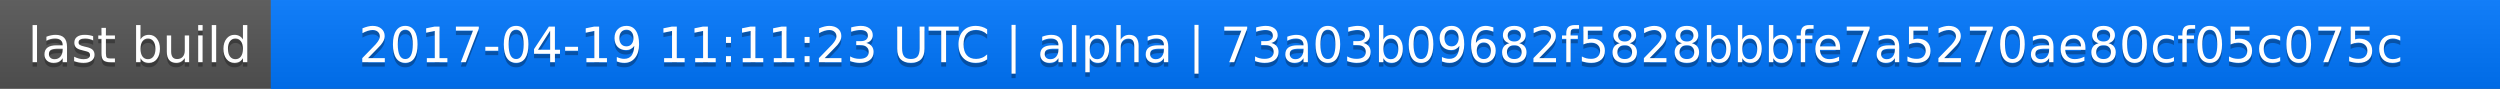
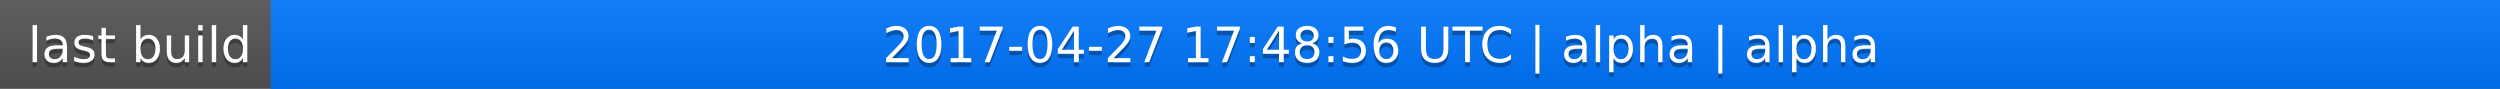
<svg xmlns="http://www.w3.org/2000/svg" width="563" height="20">
  <linearGradient id="a" x2="0" y2="100%">
    <stop offset="0" stop-color="#bbb" stop-opacity=".1" />
    <stop offset="1" stop-opacity=".1" />
  </linearGradient>
  <rect rx="0" width="563" height="20" fill="#555" />
  <rect rx="0" x="61" width="502" height="20" fill="#07f" />
  <path fill="#07f" d="M61 0h4v20h-4z" />
  <rect rx="0" width="563" height="20" fill="url(#a)" />
  <g fill="#fff" text-anchor="middle" font-family="DejaVu Sans,Verdana,Geneva,sans-serif" font-size="11">
    <text x="31.5" y="15" fill="#010101" fill-opacity=".3">last build</text>
    <text x="31.5" y="14">last build</text>
-     <text x="311" y="15" fill="#010101" fill-opacity=".3">2017-04-19 11:11:23 UTC | alpha | 73a03b09682f5828bbbfe7a5270ae80cf05c075c</text>
-     <text x="311" y="14">2017-04-19 11:11:23 UTC | alpha | 73a03b09682f5828bbbfe7a5270ae80cf05c075c</text>
+     <text x="311" y="15" fill="#010101" fill-opacity=".3">2017-04-27 17:48:56 UTC | alpha | alpha</text>
+     <text x="311" y="14">2017-04-27 17:48:56 UTC | alpha | alpha</text>
  </g>
</svg>
